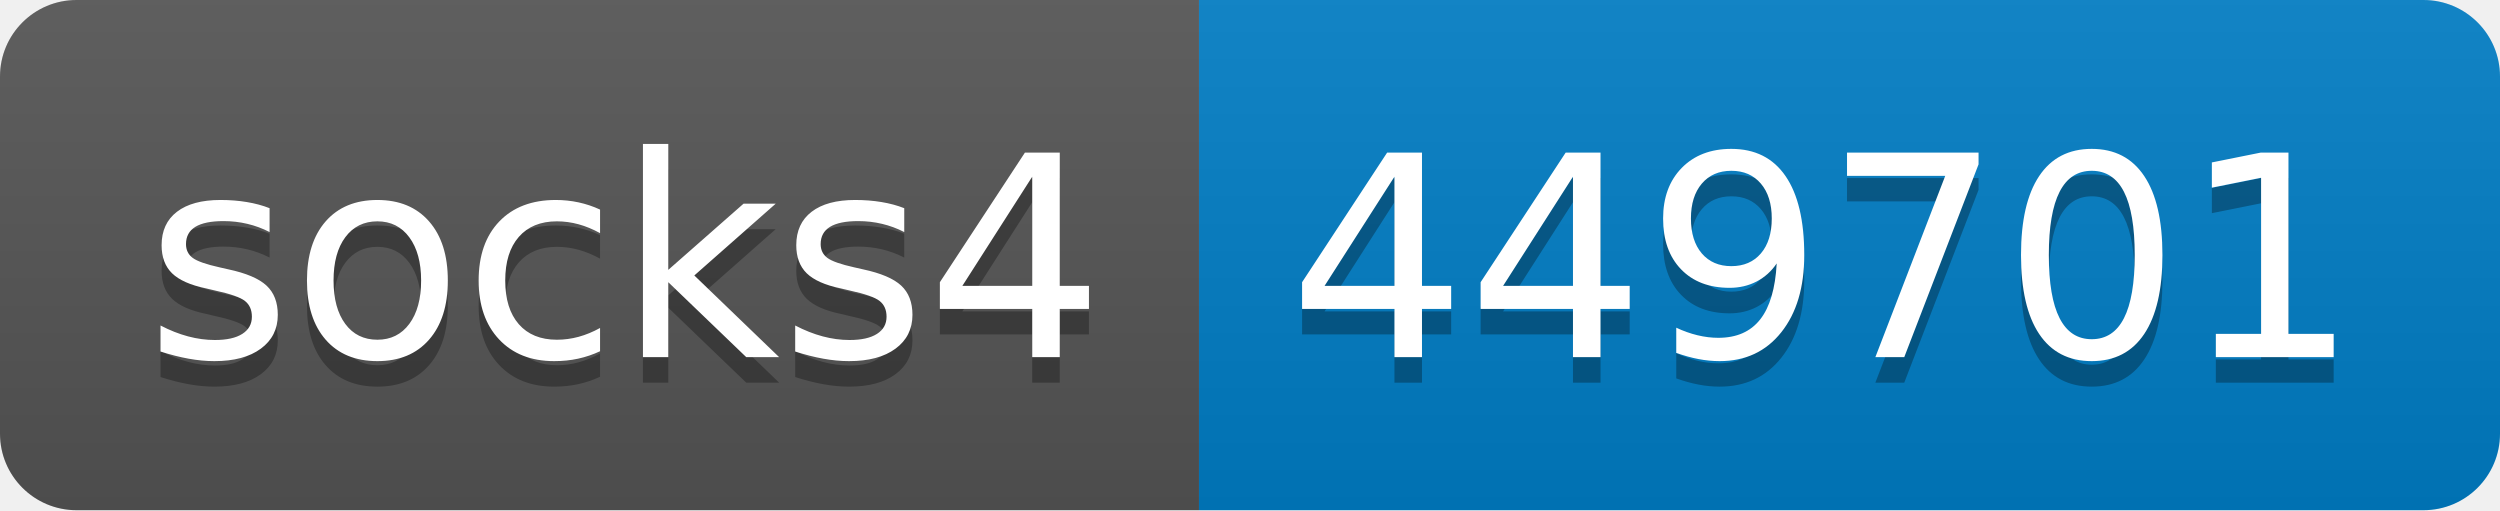
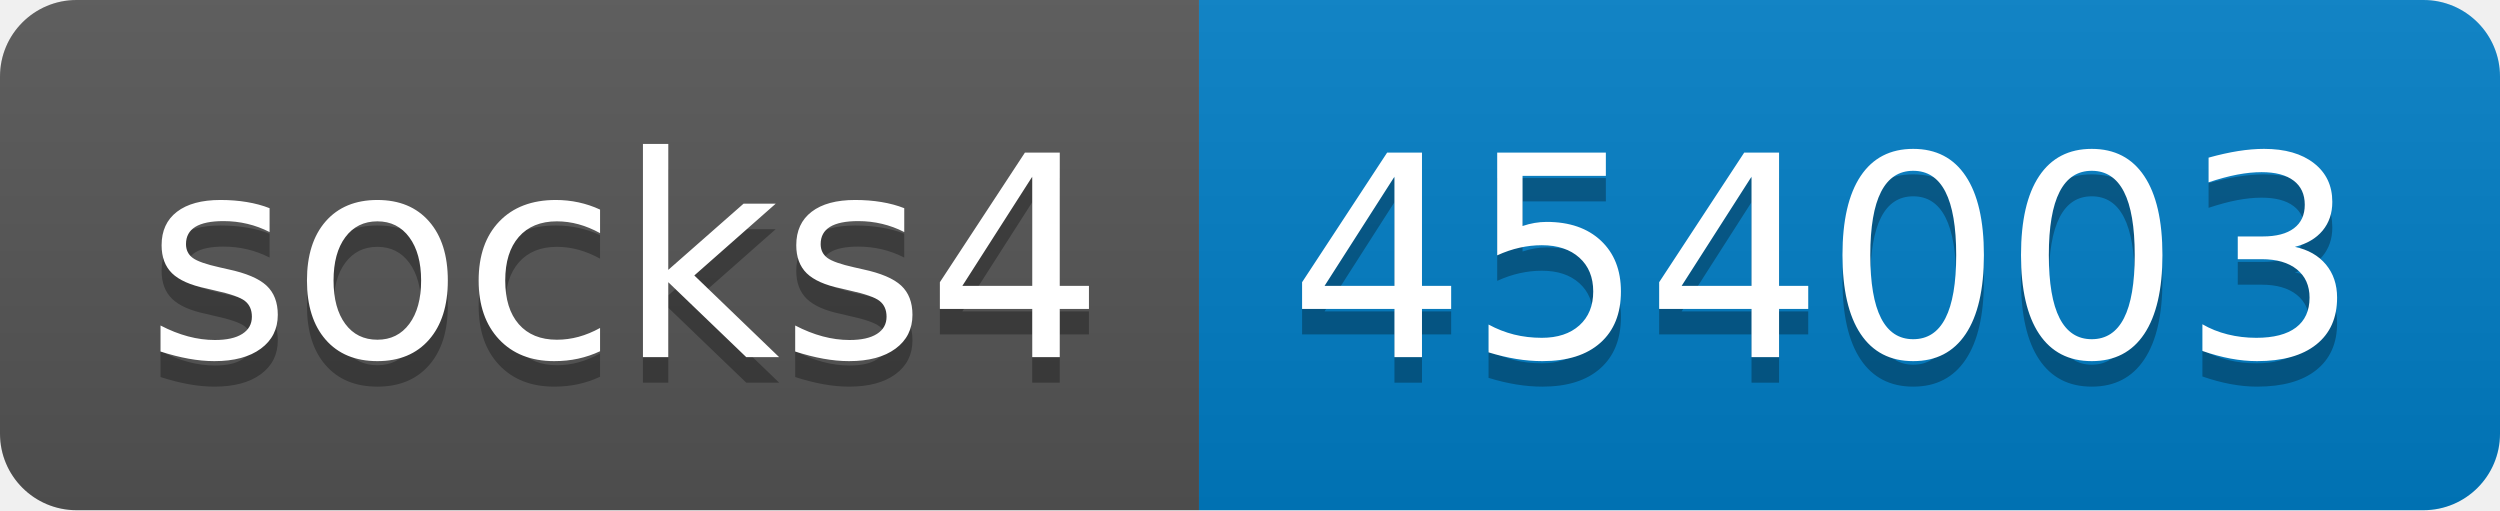
- <svg xmlns="http://www.w3.org/2000/svg" width="98" height="20" role="img" aria-label="socks4: 449701">
+ <svg xmlns="http://www.w3.org/2000/svg" width="98" height="20" role="img" aria-label="socks4: 454003">
  <linearGradient id="s" x2="0" y2="100%">
    <stop offset="0" stop-color="#bbb" stop-opacity=".1" />
    <stop offset="1" stop-opacity=".1" />
  </linearGradient>
  <clipPath id="r">
    <rect width="98" height="20" rx="3" fill="#fff" />
  </clipPath>
  <g clip-path="url(#r)">
    <rect width="47" height="20" fill="#555" />
    <rect x="47" width="51" height="20" fill="#007ec6" />
    <rect width="98" height="20" fill="url(#s)" />
  </g>
  <g fill="#fff" text-anchor="middle" font-family="Verdana,Geneva,DejaVu Sans,sans-serif" text-rendering="geometricPrecision" font-size="110">
    <text aria-hidden="true" x="245" y="150" fill="#010101" fill-opacity=".3" transform="scale(.1)" textLength="370">socks4</text>
    <text x="245" y="140" transform="scale(.1)" fill="#fff" textLength="370">socks4</text>
-     <text aria-hidden="true" x="715" y="150" fill="#010101" fill-opacity=".3" transform="scale(.1)" textLength="410">449701</text>
-     <text x="715" y="140" transform="scale(.1)" fill="#fff" textLength="410">449701</text>
+     <text aria-hidden="true" x="715" y="150" fill="#010101" fill-opacity=".3" transform="scale(.1)" textLength="410">454003</text>
+     <text x="715" y="140" transform="scale(.1)" fill="#fff" textLength="410">454003</text>
  </g>
</svg>
